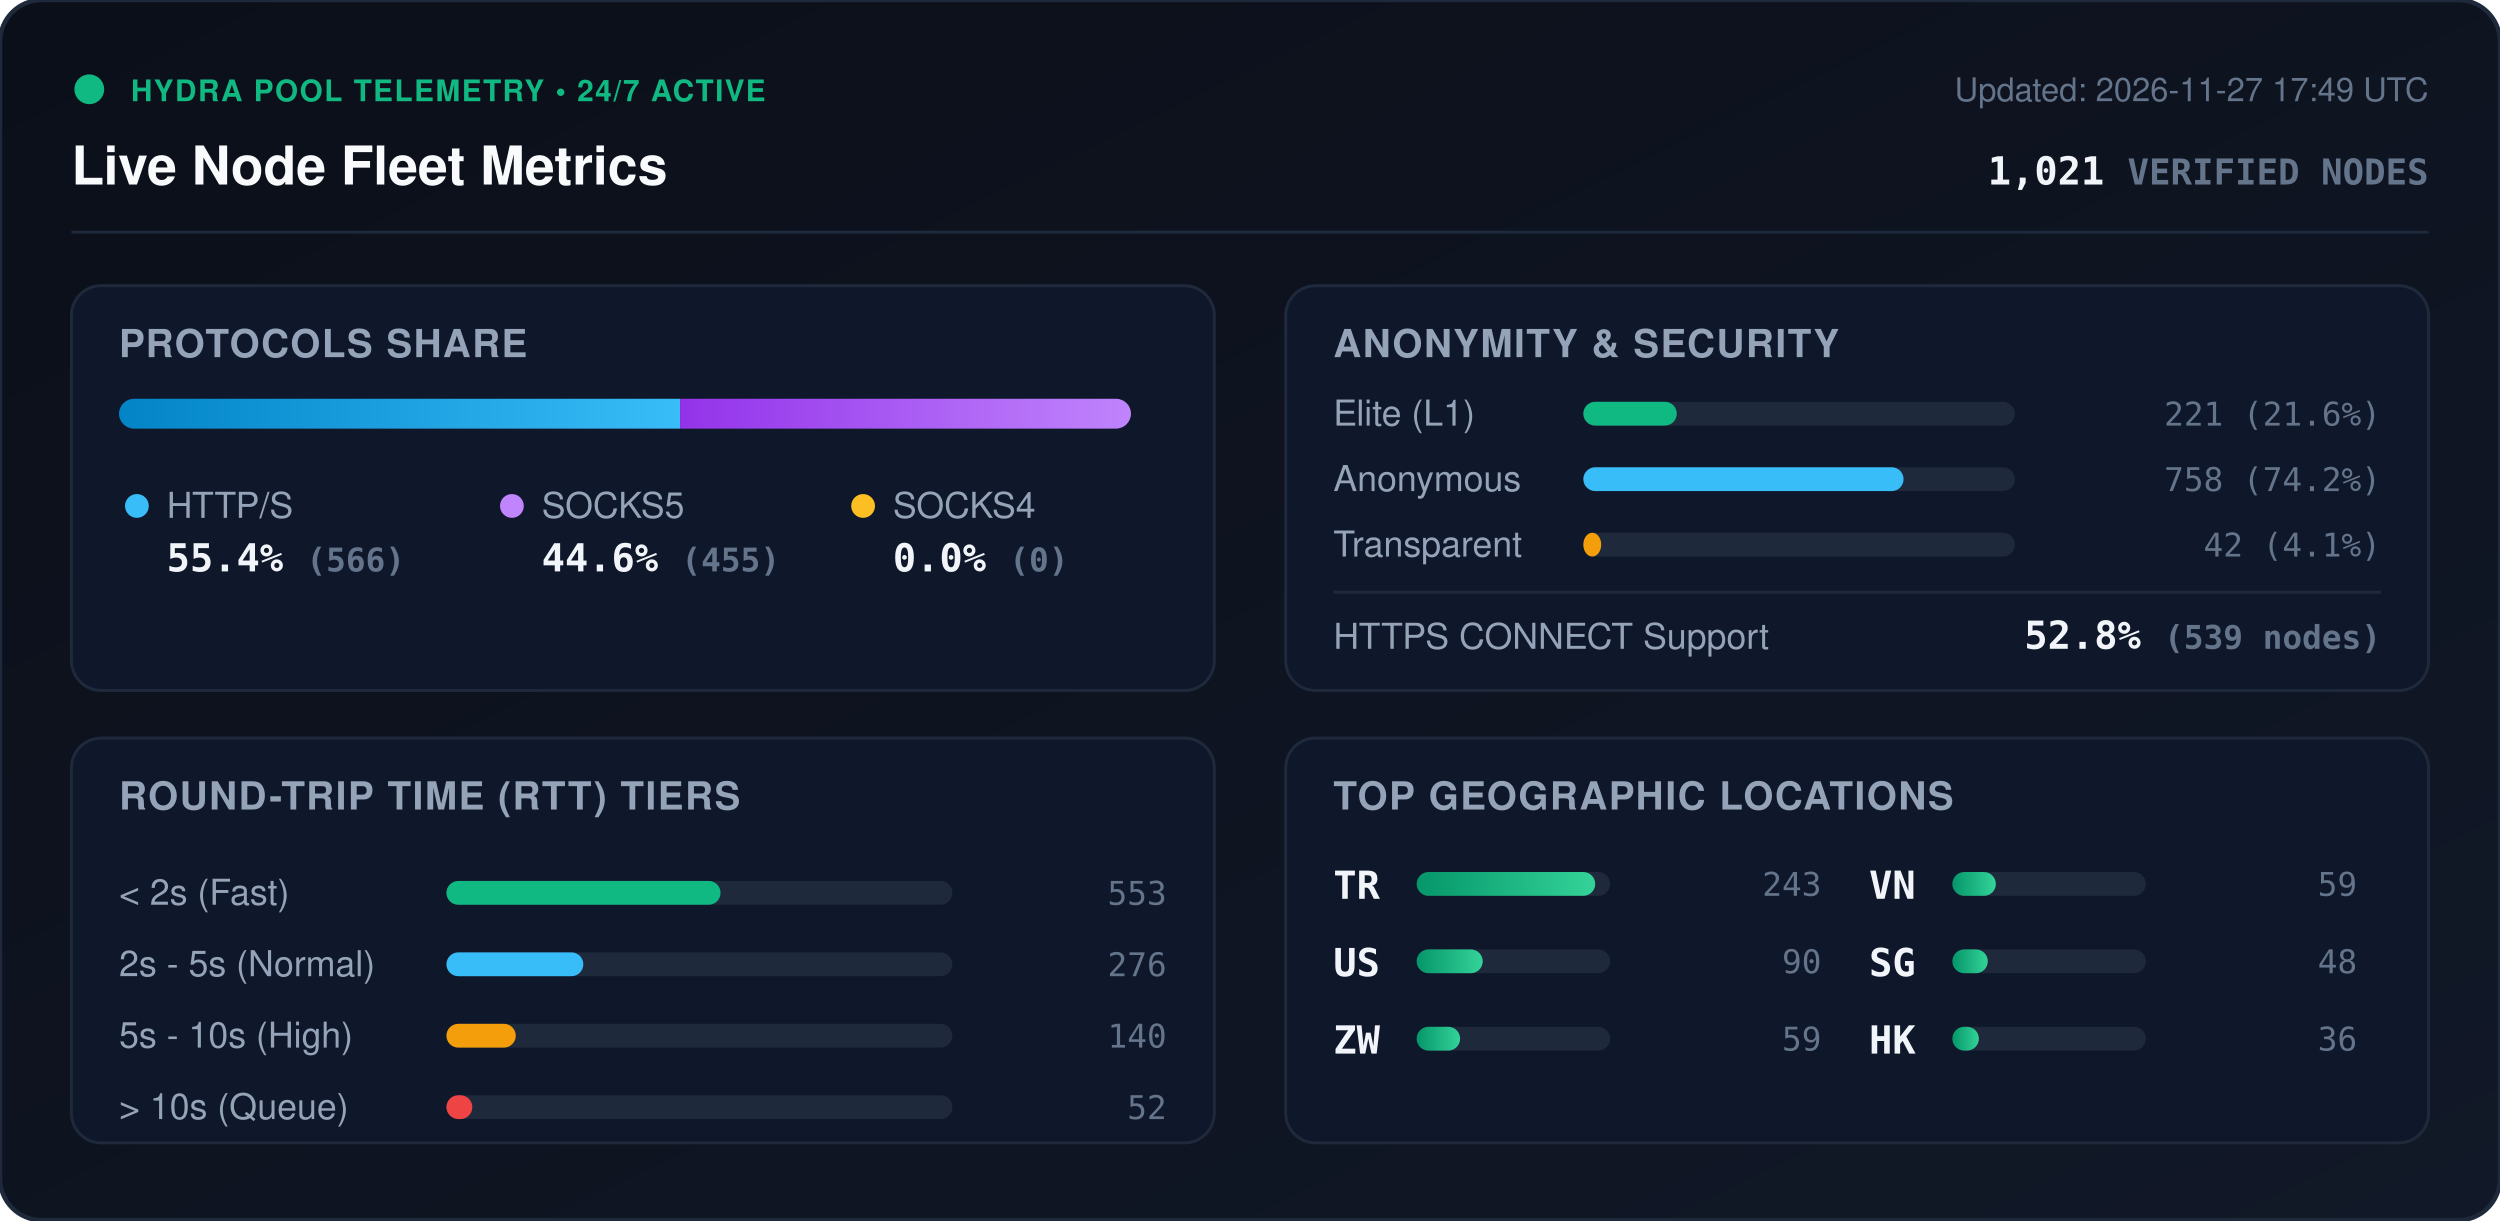
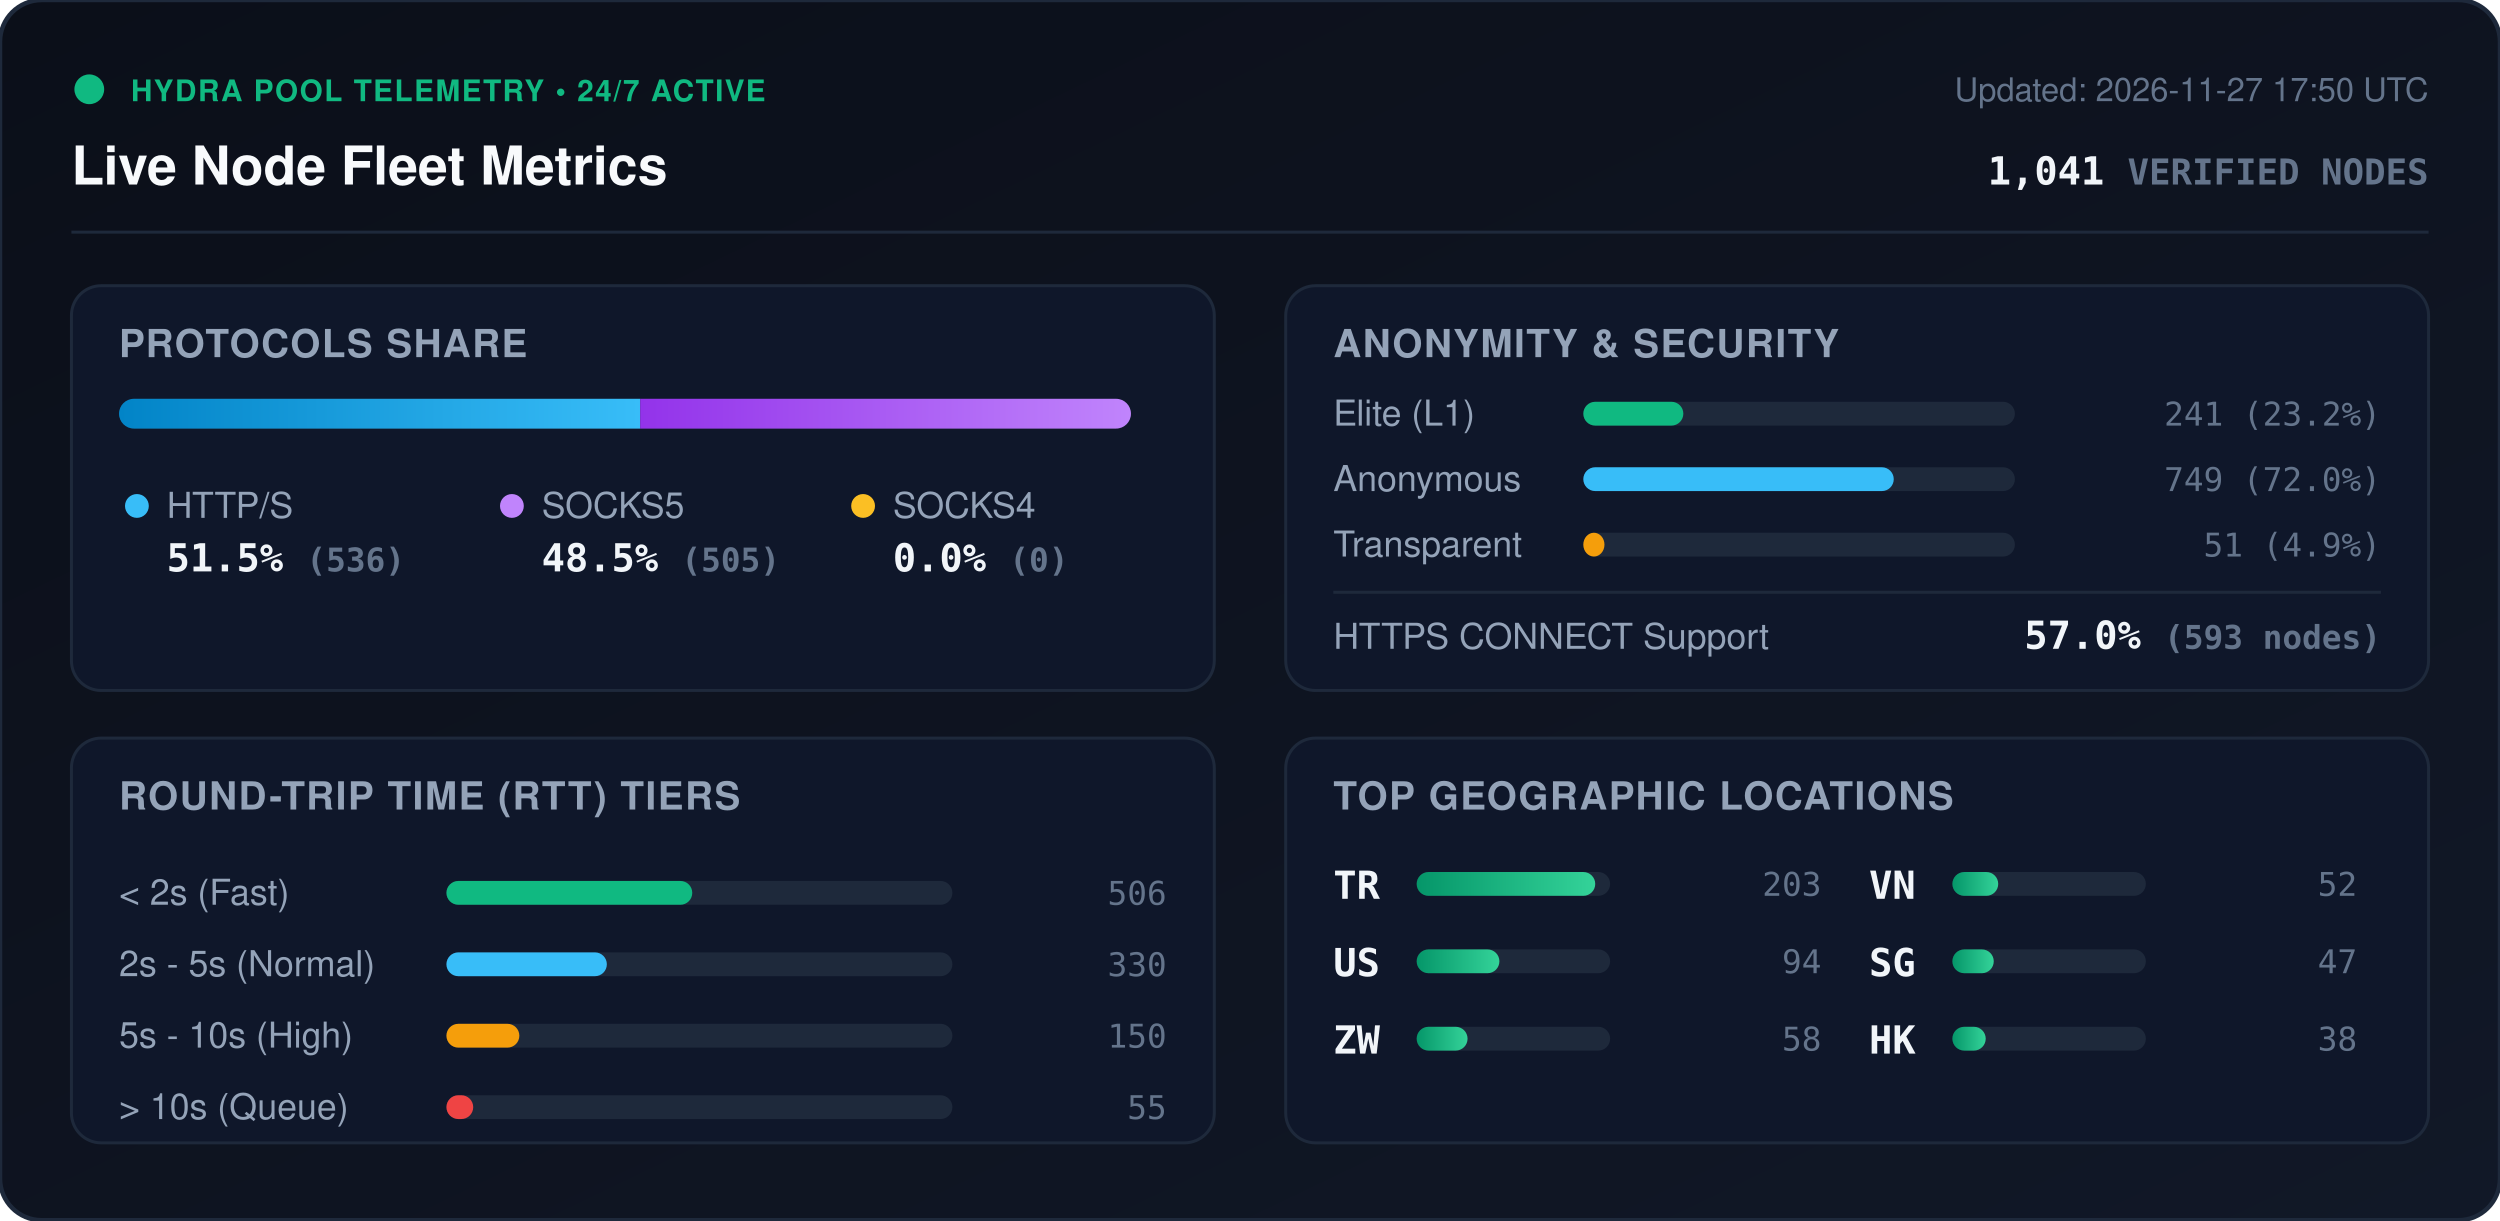
<svg xmlns="http://www.w3.org/2000/svg" viewBox="0 0 840 410" width="840" height="410" style="max-width: 100%; height: auto;">
  <defs>
    <linearGradient id="bg" x1="0%" y1="0%" x2="100%" y2="100%">
      <stop offset="0%" stop-color="#0b0f19" />
      <stop offset="100%" stop-color="#111827" />
    </linearGradient>
    <linearGradient id="bar-http" x1="0%" y1="0%" x2="100%" y2="0%">
      <stop offset="0%" stop-color="#0284c7" />
      <stop offset="100%" stop-color="#38bdf8" />
    </linearGradient>
    <linearGradient id="bar-socks5" x1="0%" y1="0%" x2="100%" y2="0%">
      <stop offset="0%" stop-color="#9333ea" />
      <stop offset="100%" stop-color="#c084fc" />
    </linearGradient>
    <linearGradient id="bar-socks4" x1="0%" y1="0%" x2="100%" y2="0%">
      <stop offset="0%" stop-color="#d97706" />
      <stop offset="100%" stop-color="#fbbf24" />
    </linearGradient>
    <linearGradient id="bar-green" x1="0%" y1="0%" x2="100%" y2="0%">
      <stop offset="0%" stop-color="#059669" />
      <stop offset="100%" stop-color="#34d399" />
    </linearGradient>
    <clipPath id="prog-track-clip">
      <rect width="340.0" height="10" rx="5" />
    </clipPath>
    <style>
      .title { font: 700 18px -apple-system, BlinkMacSystemFont, 'Segoe UI', Helvetica, Arial, sans-serif; fill: #f8fafc; }
      .sub { font: 500 11px -apple-system, BlinkMacSystemFont, 'Segoe UI', Helvetica, Arial, sans-serif; fill: #64748b; }
      .section-hdr { font: 600 13px -apple-system, BlinkMacSystemFont, 'Segoe UI', Helvetica, Arial, sans-serif; fill: #94a3b8; letter-spacing: 0.5px; }
      .metric-val { font: 700 13px -apple-system, BlinkMacSystemFont, 'Segoe UI', Helvetica, Arial, sans-serif; fill: #f1f5f9; }
      .metric-lbl { font: 500 12px -apple-system, BlinkMacSystemFont, 'Segoe UI', Helvetica, Arial, sans-serif; fill: #94a3b8; }
      .badge-txt { font: 700 10px -apple-system, BlinkMacSystemFont, 'Segoe UI', Helvetica, Arial, sans-serif; fill: #10b981; letter-spacing: 0.5px; }
      .mono { font-family: ui-monospace, SFMono-Regular, Menlo, Monaco, Consolas, monospace; }
      .pulse { animation: beacon 2s infinite ease-in-out; }
      @keyframes beacon { 0%, 100% { opacity: 1; } 50% { opacity: 0.35; } }
    </style>
  </defs>
  <rect width="840" height="410" rx="14" fill="url(#bg)" stroke="#1e293b" stroke-width="1.5" />
  <g transform="translate(24, 24)">
    <circle cx="6" cy="6" r="5" fill="#10b981" class="pulse" />
    <text x="20" y="10" class="badge-txt">HYDRA POOL TELEMETRY • 24/7 ACTIVE</text>
    <text x="0" y="38" class="title">Live Node Fleet Metrics</text>
-     <text x="792" y="10" text-anchor="end" class="sub">Updated: 2026-11-27 17:49 UTC</text>
-     <text x="792" y="38" text-anchor="end" class="metric-val mono" fill="#38bdf8">1,021 <tspan font-size="12" fill="#64748b">VERIFIED NODES</tspan>
+     <text x="792" y="10" text-anchor="end" class="sub">Updated: 2026-11-27 17:50 UTC</text>
+     <text x="792" y="38" text-anchor="end" class="metric-val mono" fill="#38bdf8">1,041 <tspan font-size="12" fill="#64748b">VERIFIED NODES</tspan>
    </text>
  </g>
  <line x1="24" y1="78" x2="816" y2="78" stroke="#1e293b" stroke-width="1" />
  <g transform="translate(24, 96)">
    <rect width="384" height="136" rx="10" fill="#0f172a" stroke="#1e293b" />
    <text x="16" y="24" class="section-hdr">PROTOCOLS SHARE</text>
    <g transform="translate(16, 38)">
      <rect width="340.0" height="10" rx="5" fill="#1e293b" />
      <g clip-path="url(#prog-track-clip)">
-         <rect x="0" width="188.5" height="10" fill="url(#bar-http)" />
-         <rect x="188.5" width="151.5" height="10" fill="url(#bar-socks5)" />
+         <rect x="0" width="175.1" height="10" fill="url(#bar-http)" />
+         <rect x="175.1" width="164.9" height="10" fill="url(#bar-socks5)" />
        <rect x="340.0" width="0.0" height="10" fill="url(#bar-socks4)" />
      </g>
    </g>
    <g transform="translate(16, 68)">
      <circle cx="6" cy="6" r="4" fill="#38bdf8" />
      <text x="16" y="10" class="metric-lbl">HTTP/S</text>
-       <text x="16" y="28" class="metric-val mono">55.4% <tspan font-size="11" fill="#64748b">(566)</tspan>
+       <text x="16" y="28" class="metric-val mono">51.5% <tspan font-size="11" fill="#64748b">(536)</tspan>
      </text>
      <circle cx="132" cy="6" r="4" fill="#c084fc" />
      <text x="142" y="10" class="metric-lbl">SOCKS5</text>
-       <text x="142" y="28" class="metric-val mono">44.6% <tspan font-size="11" fill="#64748b">(455)</tspan>
+       <text x="142" y="28" class="metric-val mono">48.5% <tspan font-size="11" fill="#64748b">(505)</tspan>
      </text>
      <circle cx="250" cy="6" r="4" fill="#fbbf24" />
      <text x="260" y="10" class="metric-lbl">SOCKS4</text>
      <text x="260" y="28" class="metric-val mono">0.0% <tspan font-size="11" fill="#64748b">(0)</tspan>
      </text>
    </g>
  </g>
  <g transform="translate(432, 96)">
    <rect width="384" height="136" rx="10" fill="#0f172a" stroke="#1e293b" />
    <text x="16" y="24" class="section-hdr">ANONYMITY &amp; SECURITY</text>
    <text x="16" y="47" class="metric-lbl">Elite (L1)</text>
    <rect x="100" y="39" width="145.0" height="8" rx="4" fill="#1e293b" />
-     <rect x="100" y="39" width="31.4" height="8" rx="4" fill="#10b981" />
-     <text x="368" y="47" text-anchor="end" class="mono sub" fill="#e2e8f0">221 (21.6%)</text>
+     <rect x="100" y="39" width="33.6" height="8" rx="4" fill="#10b981" />
+     <text x="368" y="47" text-anchor="end" class="mono sub" fill="#e2e8f0">241 (23.2%)</text>
    <text x="16" y="69" class="metric-lbl">Anonymous</text>
    <rect x="100" y="61" width="145.0" height="8" rx="4" fill="#1e293b" />
-     <rect x="100" y="61" width="107.6" height="8" rx="4" fill="#38bdf8" />
-     <text x="368" y="69" text-anchor="end" class="mono sub" fill="#e2e8f0">758 (74.2%)</text>
+     <rect x="100" y="61" width="104.3" height="8" rx="4" fill="#38bdf8" />
+     <text x="368" y="69" text-anchor="end" class="mono sub" fill="#e2e8f0">749 (72.0%)</text>
    <text x="16" y="91" class="metric-lbl">Transparent</text>
    <rect x="100" y="83" width="145.0" height="8" rx="4" fill="#1e293b" />
-     <rect x="100" y="83" width="6.0" height="8" rx="4" fill="#f59e0b" />
-     <text x="368" y="91" text-anchor="end" class="mono sub" fill="#e2e8f0">42 (4.1%)</text>
+     <rect x="100" y="83" width="7.1" height="8" rx="4" fill="#f59e0b" />
+     <text x="368" y="91" text-anchor="end" class="mono sub" fill="#e2e8f0">51 (4.9%)</text>
    <line x1="16" y1="103" x2="368" y2="103" stroke="#1e293b" stroke-width="1" />
    <text x="16" y="122" class="metric-lbl">HTTPS CONNECT Support</text>
-     <text x="368" y="122" text-anchor="end" class="metric-val mono" fill="#34d399">52.8% <tspan font-size="11" fill="#64748b">(539 nodes)</tspan>
+     <text x="368" y="122" text-anchor="end" class="metric-val mono" fill="#34d399">57.0% <tspan font-size="11" fill="#64748b">(593 nodes)</tspan>
    </text>
  </g>
  <g transform="translate(24, 248)">
    <rect width="384" height="136" rx="10" fill="#0f172a" stroke="#1e293b" />
    <text x="16" y="24" class="section-hdr">ROUND-TRIP TIME (RTT) TIERS</text>
    <g transform="translate(16, 42)">
      <text x="0" y="14" class="metric-lbl">&lt; 2s (Fast)</text>
      <rect x="110" y="6" width="170" height="8" rx="4" fill="#1e293b" />
-       <rect x="110" y="6" width="92.1" height="8" rx="4" fill="#10b981" />
-       <text x="352" y="14" text-anchor="end" class="mono sub">553</text>
+       <rect x="110" y="6" width="82.6" height="8" rx="4" fill="#10b981" />
+       <text x="352" y="14" text-anchor="end" class="mono sub">506</text>
      <text x="0" y="38" class="metric-lbl">2s - 5s (Normal)</text>
      <rect x="110" y="30" width="170" height="8" rx="4" fill="#1e293b" />
-       <rect x="110" y="30" width="46.0" height="8" rx="4" fill="#38bdf8" />
-       <text x="352" y="38" text-anchor="end" class="mono sub">276</text>
+       <rect x="110" y="30" width="53.9" height="8" rx="4" fill="#38bdf8" />
+       <text x="352" y="38" text-anchor="end" class="mono sub">330</text>
      <text x="0" y="62" class="metric-lbl">5s - 10s (High)</text>
      <rect x="110" y="54" width="170" height="8" rx="4" fill="#1e293b" />
-       <rect x="110" y="54" width="23.3" height="8" rx="4" fill="#f59e0b" />
-       <text x="352" y="62" text-anchor="end" class="mono sub">140</text>
+       <rect x="110" y="54" width="24.5" height="8" rx="4" fill="#f59e0b" />
+       <text x="352" y="62" text-anchor="end" class="mono sub">150</text>
      <text x="0" y="86" class="metric-lbl">&gt; 10s (Queue)</text>
      <rect x="110" y="78" width="170" height="8" rx="4" fill="#1e293b" />
-       <rect x="110" y="78" width="8.7" height="8" rx="4" fill="#ef4444" />
-       <text x="352" y="86" text-anchor="end" class="mono sub">52</text>
+       <rect x="110" y="78" width="9.0" height="8" rx="4" fill="#ef4444" />
+       <text x="352" y="86" text-anchor="end" class="mono sub">55</text>
    </g>
  </g>
  <g transform="translate(432, 248)">
    <rect width="384" height="136" rx="10" fill="#0f172a" stroke="#1e293b" />
    <text x="16" y="24" class="section-hdr">TOP GEOGRAPHIC LOCATIONS</text>
    <g transform="translate(16, 42)">
      <g transform="translate(0, 0)">
        <text x="0" y="12" class="mono metric-val" font-size="12">TR</text>
        <rect x="28" y="3" width="65" height="8" rx="4" fill="#1e293b" />
        <rect x="28" y="3" width="60.0" height="8" rx="4" fill="url(#bar-green)" />
-         <text x="164" y="11" text-anchor="end" class="mono sub">243</text>
+         <text x="164" y="11" text-anchor="end" class="mono sub">203</text>
      </g>
      <g transform="translate(0, 26)">
        <text x="0" y="12" class="mono metric-val" font-size="12">US</text>
        <rect x="28" y="3" width="65" height="8" rx="4" fill="#1e293b" />
-         <rect x="28" y="3" width="22.2" height="8" rx="4" fill="url(#bar-green)" />
-         <text x="164" y="11" text-anchor="end" class="mono sub">90</text>
+         <rect x="28" y="3" width="27.8" height="8" rx="4" fill="url(#bar-green)" />
+         <text x="164" y="11" text-anchor="end" class="mono sub">94</text>
      </g>
      <g transform="translate(0, 52)">
        <text x="0" y="12" class="mono metric-val" font-size="12">ZW</text>
        <rect x="28" y="3" width="65" height="8" rx="4" fill="#1e293b" />
-         <rect x="28" y="3" width="14.6" height="8" rx="4" fill="url(#bar-green)" />
-         <text x="164" y="11" text-anchor="end" class="mono sub">59</text>
+         <rect x="28" y="3" width="17.1" height="8" rx="4" fill="url(#bar-green)" />
+         <text x="164" y="11" text-anchor="end" class="mono sub">58</text>
      </g>
      <g transform="translate(180, 0)">
        <text x="0" y="12" class="mono metric-val" font-size="12">VN</text>
        <rect x="28" y="3" width="65" height="8" rx="4" fill="#1e293b" />
-         <rect x="28" y="3" width="14.6" height="8" rx="4" fill="url(#bar-green)" />
-         <text x="164" y="11" text-anchor="end" class="mono sub">59</text>
+         <rect x="28" y="3" width="15.4" height="8" rx="4" fill="url(#bar-green)" />
+         <text x="164" y="11" text-anchor="end" class="mono sub">52</text>
      </g>
      <g transform="translate(180, 26)">
        <text x="0" y="12" class="mono metric-val" font-size="12">SG</text>
        <rect x="28" y="3" width="65" height="8" rx="4" fill="#1e293b" />
-         <rect x="28" y="3" width="11.9" height="8" rx="4" fill="url(#bar-green)" />
-         <text x="164" y="11" text-anchor="end" class="mono sub">48</text>
+         <rect x="28" y="3" width="13.9" height="8" rx="4" fill="url(#bar-green)" />
+         <text x="164" y="11" text-anchor="end" class="mono sub">47</text>
      </g>
      <g transform="translate(180, 52)">
        <text x="0" y="12" class="mono metric-val" font-size="12">HK</text>
        <rect x="28" y="3" width="65" height="8" rx="4" fill="#1e293b" />
-         <rect x="28" y="3" width="8.9" height="8" rx="4" fill="url(#bar-green)" />
-         <text x="164" y="11" text-anchor="end" class="mono sub">36</text>
+         <rect x="28" y="3" width="11.2" height="8" rx="4" fill="url(#bar-green)" />
+         <text x="164" y="11" text-anchor="end" class="mono sub">38</text>
      </g>
    </g>
  </g>
</svg>
